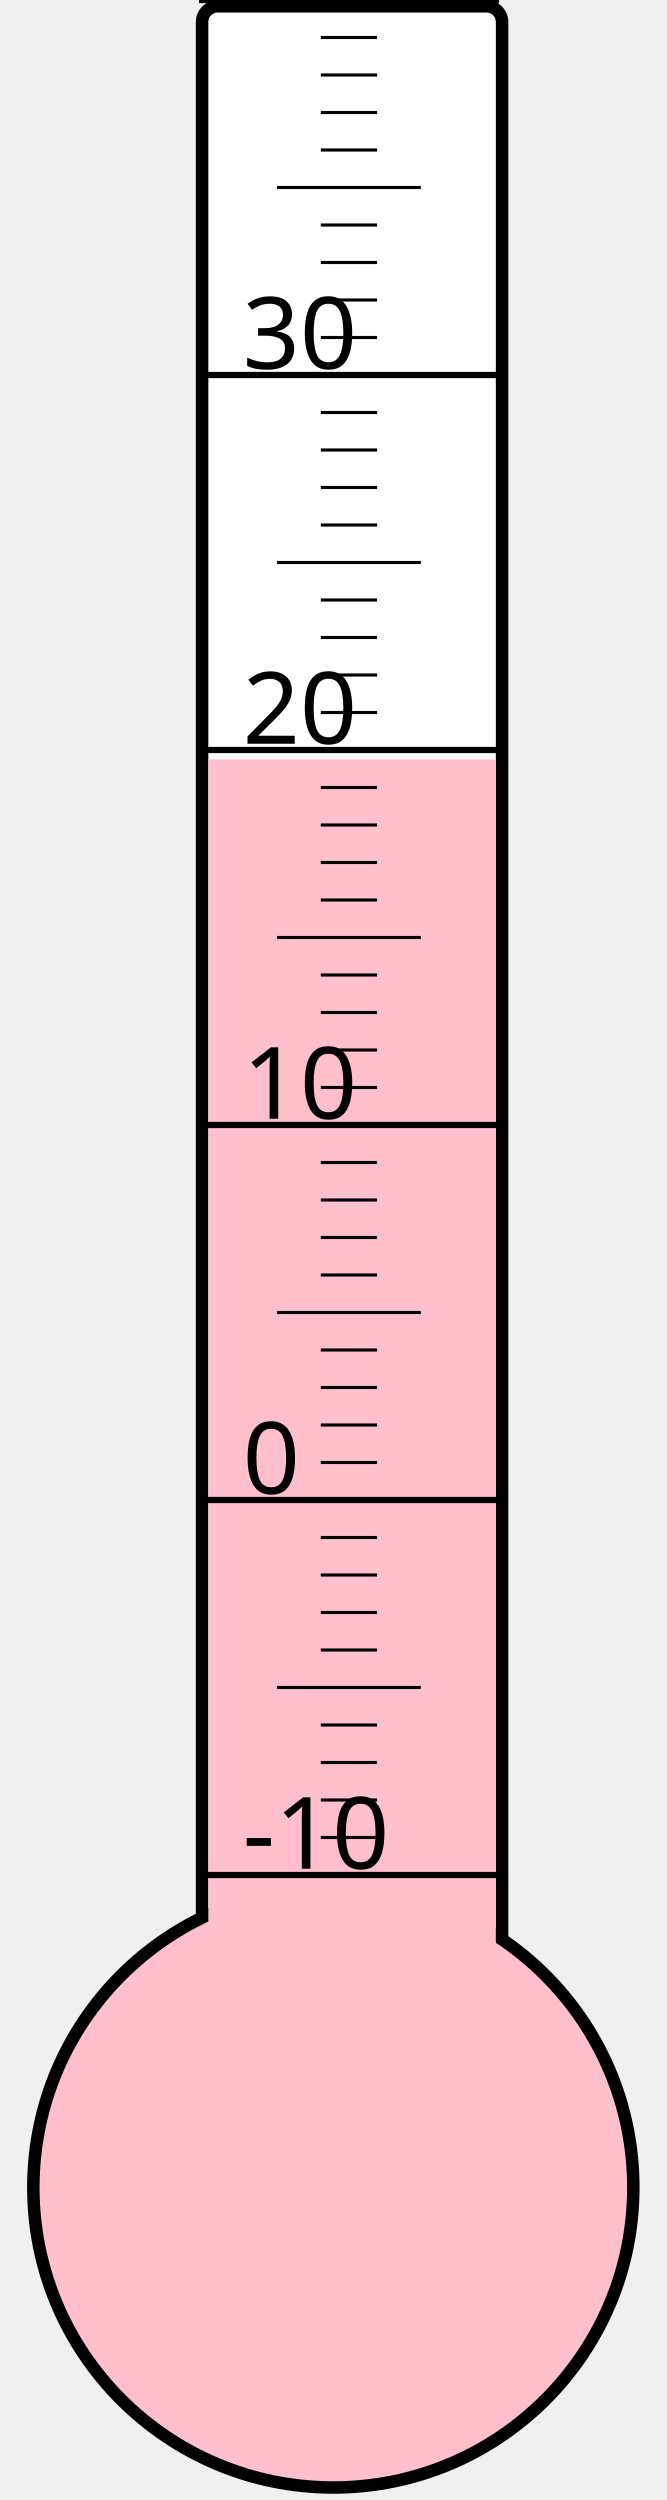
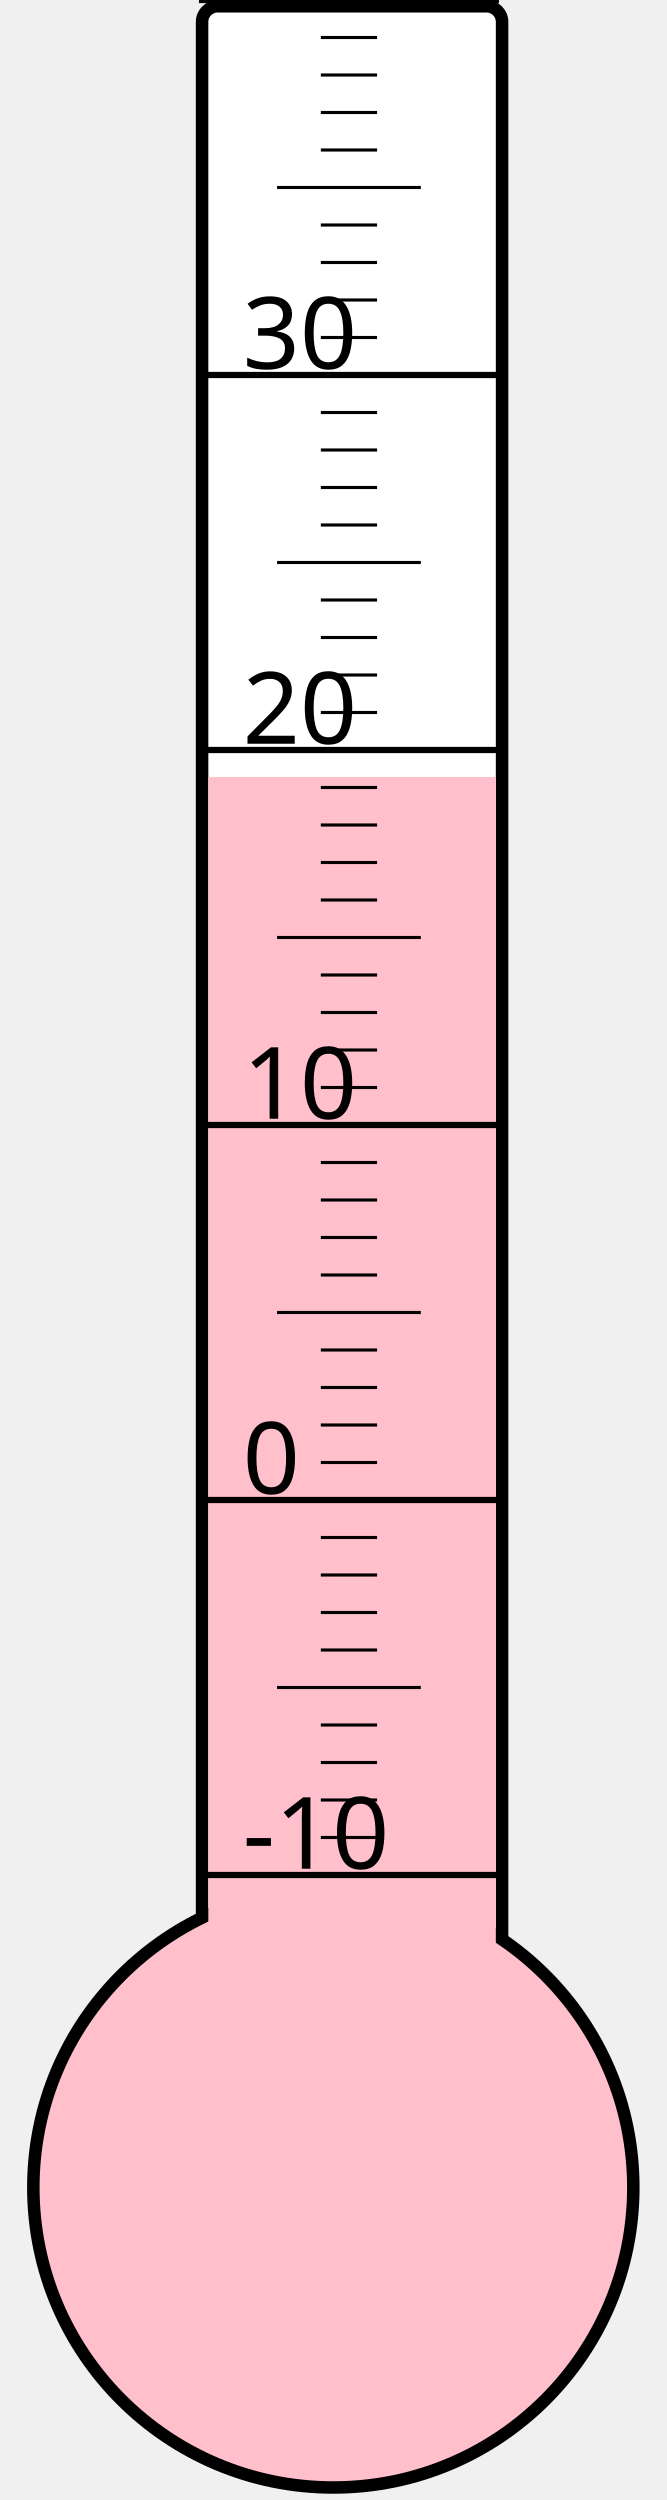
<svg xmlns="http://www.w3.org/2000/svg" width="40px" height="150px" viewBox="0 0 200 800">
  <rect width="200" height="800" x="0" y="0" style="fill: #ffffeb; fill-opacity: 0;" />
  <rect width="96" height="680" x="58" y="2" rx="5" ry="5" style="fill: white; fill-opacity: 1; stroke: black; stroke-width: 4;" />
  <circle cx="100" cy="700" r="96" style="fill: pink; stroke: black; stroke-width: 4;" />
-   <rect width="92" height="457.0" x="60" y="243.0" style="fill: pink; fill-opacity: 1; stroke-width: 0;" />
+   <rect width="92" height="451.375" x="60" y="248.625" style="fill: pink; fill-opacity: 1; stroke-width: 0;" />
  <text x="71" y="598" style="font-family: sans-serif; font-size: 24pt;">-10</text>
  <text x="71" y="478" style="font-family: sans-serif; font-size: 24pt;">0</text>
  <text x="71" y="358" style="font-family: sans-serif; font-size: 24pt;">10</text>
  <text x="71" y="238" style="font-family: sans-serif; font-size: 24pt;">20</text>
  <text x="71" y="118" style="font-family: sans-serif; font-size: 24pt;">30</text>
  <g style="stroke: black;">
    <line x1="57" y1="600" x2="153" y2="600" style="stroke-width: 2;" />
    <line x1="96" y1="588" x2="114" y2="588" style="stroke-width: 1;" />
    <line x1="96" y1="576" x2="114" y2="576" style="stroke-width: 1;" />
    <line x1="96" y1="564" x2="114" y2="564" style="stroke-width: 1;" />
    <line x1="96" y1="552" x2="114" y2="552" style="stroke-width: 1;" />
    <line x1="82" y1="540" x2="128" y2="540" style="stroke-width: 1;" />
    <line x1="96" y1="528" x2="114" y2="528" style="stroke-width: 1;" />
    <line x1="96" y1="516" x2="114" y2="516" style="stroke-width: 1;" />
    <line x1="96" y1="504" x2="114" y2="504" style="stroke-width: 1;" />
    <line x1="96" y1="492" x2="114" y2="492" style="stroke-width: 1;" />
    <line x1="57" y1="480" x2="153" y2="480" style="stroke-width: 2;" />
    <line x1="96" y1="468" x2="114" y2="468" style="stroke-width: 1;" />
    <line x1="96" y1="456" x2="114" y2="456" style="stroke-width: 1;" />
    <line x1="96" y1="444" x2="114" y2="444" style="stroke-width: 1;" />
    <line x1="96" y1="432" x2="114" y2="432" style="stroke-width: 1;" />
    <line x1="82" y1="420" x2="128" y2="420" style="stroke-width: 1;" />
    <line x1="96" y1="408" x2="114" y2="408" style="stroke-width: 1;" />
    <line x1="96" y1="396" x2="114" y2="396" style="stroke-width: 1;" />
    <line x1="96" y1="384" x2="114" y2="384" style="stroke-width: 1;" />
    <line x1="96" y1="372" x2="114" y2="372" style="stroke-width: 1;" />
    <line x1="57" y1="360" x2="153" y2="360" style="stroke-width: 2;" />
    <line x1="96" y1="348" x2="114" y2="348" style="stroke-width: 1;" />
    <line x1="96" y1="336" x2="114" y2="336" style="stroke-width: 1;" />
    <line x1="96" y1="324" x2="114" y2="324" style="stroke-width: 1;" />
    <line x1="96" y1="312" x2="114" y2="312" style="stroke-width: 1;" />
    <line x1="82" y1="300" x2="128" y2="300" style="stroke-width: 1;" />
    <line x1="96" y1="288" x2="114" y2="288" style="stroke-width: 1;" />
    <line x1="96" y1="276" x2="114" y2="276" style="stroke-width: 1;" />
    <line x1="96" y1="264" x2="114" y2="264" style="stroke-width: 1;" />
    <line x1="96" y1="252" x2="114" y2="252" style="stroke-width: 1;" />
    <line x1="57" y1="240" x2="153" y2="240" style="stroke-width: 2;" />
    <line x1="96" y1="228" x2="114" y2="228" style="stroke-width: 1;" />
    <line x1="96" y1="216" x2="114" y2="216" style="stroke-width: 1;" />
    <line x1="96" y1="204" x2="114" y2="204" style="stroke-width: 1;" />
    <line x1="96" y1="192" x2="114" y2="192" style="stroke-width: 1;" />
    <line x1="82" y1="180" x2="128" y2="180" style="stroke-width: 1;" />
    <line x1="96" y1="168" x2="114" y2="168" style="stroke-width: 1;" />
    <line x1="96" y1="156" x2="114" y2="156" style="stroke-width: 1;" />
    <line x1="96" y1="144" x2="114" y2="144" style="stroke-width: 1;" />
    <line x1="96" y1="132" x2="114" y2="132" style="stroke-width: 1;" />
    <line x1="57" y1="120" x2="153" y2="120" style="stroke-width: 2;" />
    <line x1="96" y1="108" x2="114" y2="108" style="stroke-width: 1;" />
    <line x1="96" y1="96" x2="114" y2="96" style="stroke-width: 1;" />
    <line x1="96" y1="84" x2="114" y2="84" style="stroke-width: 1;" />
    <line x1="96" y1="72" x2="114" y2="72" style="stroke-width: 1;" />
    <line x1="82" y1="60" x2="128" y2="60" style="stroke-width: 1;" />
    <line x1="96" y1="48" x2="114" y2="48" style="stroke-width: 1;" />
    <line x1="96" y1="36" x2="114" y2="36" style="stroke-width: 1;" />
    <line x1="96" y1="24" x2="114" y2="24" style="stroke-width: 1;" />
    <line x1="96" y1="12" x2="114" y2="12" style="stroke-width: 1;" />
    <line x1="57" y1="0" x2="153" y2="0" style="stroke-width: 2;" />
  </g>
</svg>
